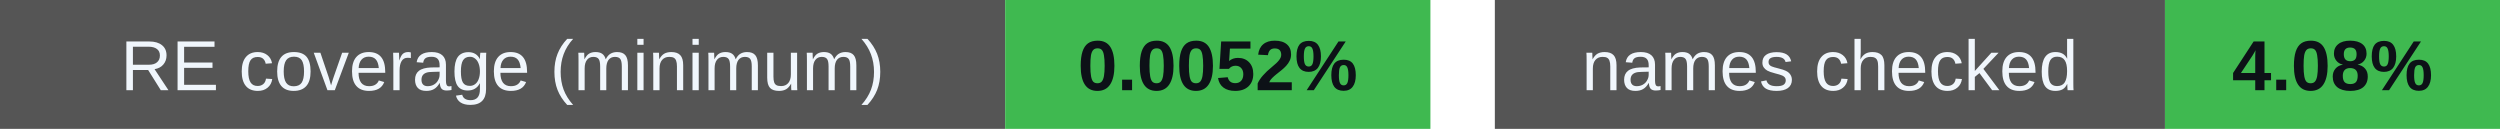
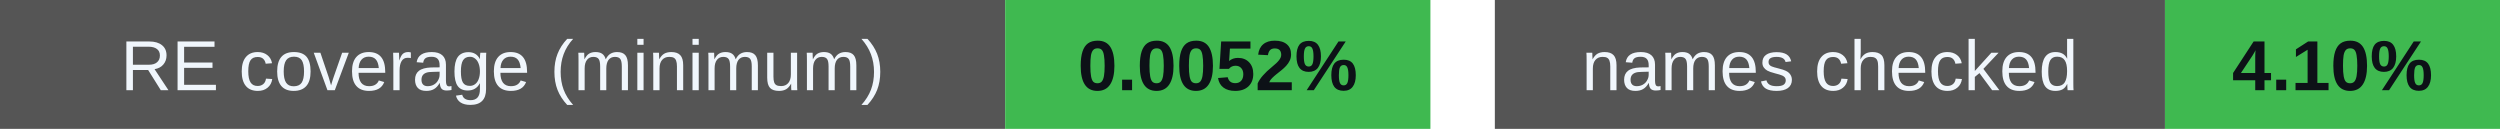
<svg xmlns="http://www.w3.org/2000/svg" width="388" height="20" viewBox="0 0 388 20" role="img" aria-labelledby="badges-title badges-desc">
  <g font-family="-apple-system,BlinkMacSystemFont,Segoe UI,Arial,sans-serif" font-size="11">
    <rect x="0" y="0" width="156" height="20" rx="0" fill="#555" />
    <rect x="156" y="0" width="66" height="20" rx="0" fill="#3fb950" />
    <text x="78.0" y="14" font-size="11" font-weight="500" fill="#f0f6fc" text-anchor="middle">RE coverage (minimum)</text>
    <text x="189.0" y="14" font-size="11" font-weight="700" fill="#0d1117" text-anchor="middle">0.0052%</text>
    <rect x="232" y="0" width="104" height="20" rx="0" fill="#555" />
    <rect x="336" y="0" width="52" height="20" rx="0" fill="#3fb950" />
    <text x="284.0" y="14" font-size="11" font-weight="500" fill="#f0f6fc" text-anchor="middle">names checked</text>
-     <text x="362.0" y="14" font-size="11" font-weight="700" fill="#0d1117" text-anchor="middle">4.08%</text>
+     <text x="362.0" y="14" font-size="11" font-weight="700" fill="#0d1117" text-anchor="middle">4.10%</text>
  </g>
</svg>
